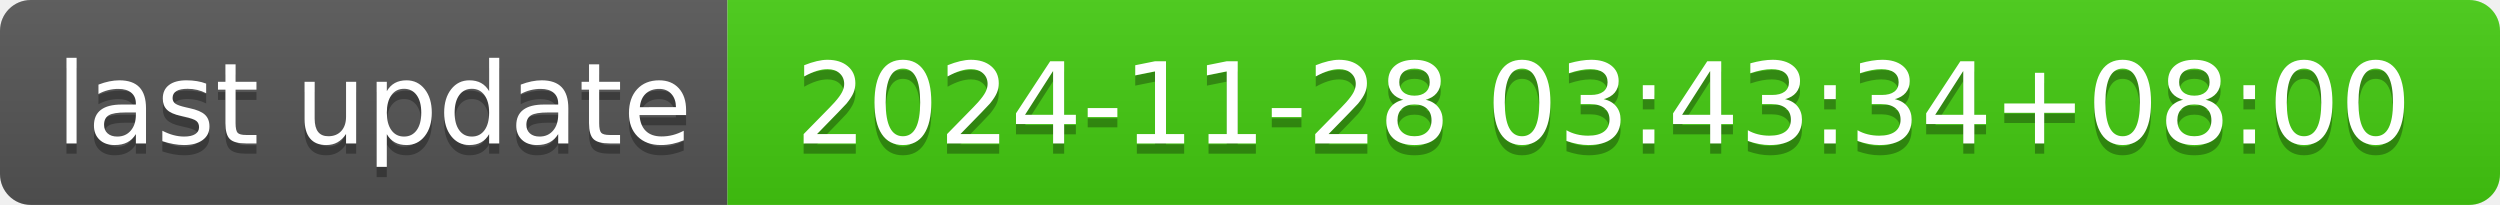
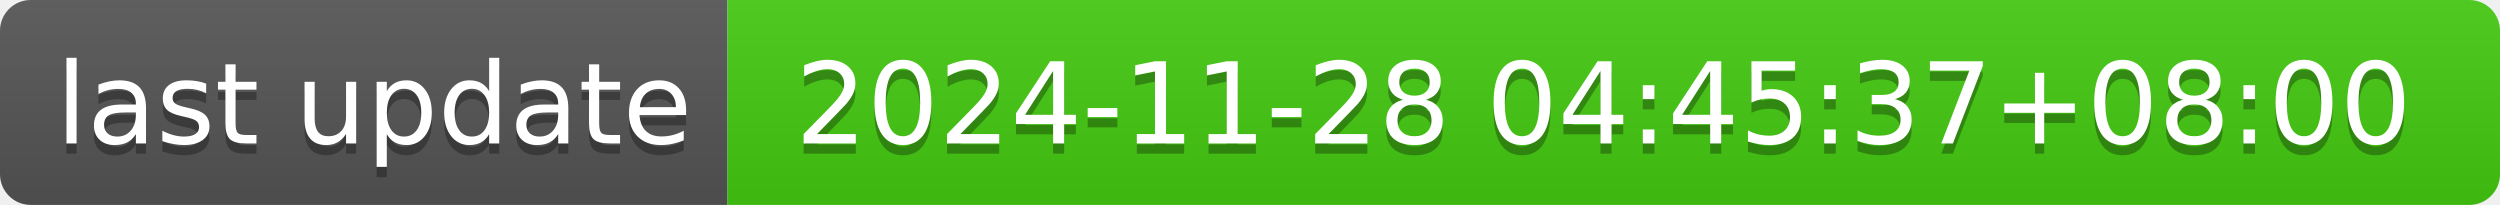
- <svg xmlns="http://www.w3.org/2000/svg" width="244" height="20" role="img" aria-label="last update: 2024-11-28 03:43:34+08:00">
+ <svg xmlns="http://www.w3.org/2000/svg" width="244" height="20" role="img" aria-label="last update: 2024-11-28 04:45:37+08:00">
  <linearGradient id="s" x2="0" y2="100%">
    <stop offset="0" stop-color="#bbb" stop-opacity=".1" />
    <stop offset="1" stop-opacity=".1" />
  </linearGradient>
  <clipPath id="r">
    <rect width="244" height="20" rx="3" fill="#fff" />
  </clipPath>
  <g clip-path="url(#r)">
    <rect width="71" height="20" fill="#555" />
    <rect x="71" width="173" height="20" fill="#4c1" />
    <rect width="244" height="20" fill="url(#s)" />
  </g>
  <g fill="#fff" text-anchor="middle" font-family="Verdana,Geneva,DejaVu Sans,sans-serif" text-rendering="geometricPrecision" font-size="110">
    <text aria-hidden="true" x="365" y="150" fill="#010101" fill-opacity=".3" transform="scale(.1)" textLength="610">last update</text>
    <text x="365" y="140" transform="scale(.1)" fill="#fff" textLength="610">last update</text>
-     <text aria-hidden="true" x="1565" y="150" fill="#010101" fill-opacity=".3" transform="scale(.1)" textLength="1630">2024-11-28 03:43:34+08:00</text>
-     <text x="1565" y="140" transform="scale(.1)" fill="#fff" textLength="1630">2024-11-28 03:43:34+08:00</text>
+     <text aria-hidden="true" x="1565" y="150" fill="#010101" fill-opacity=".3" transform="scale(.1)" textLength="1630">2024-11-28 04:45:37+08:00</text>
+     <text x="1565" y="140" transform="scale(.1)" fill="#fff" textLength="1630">2024-11-28 04:45:37+08:00</text>
  </g>
</svg>
